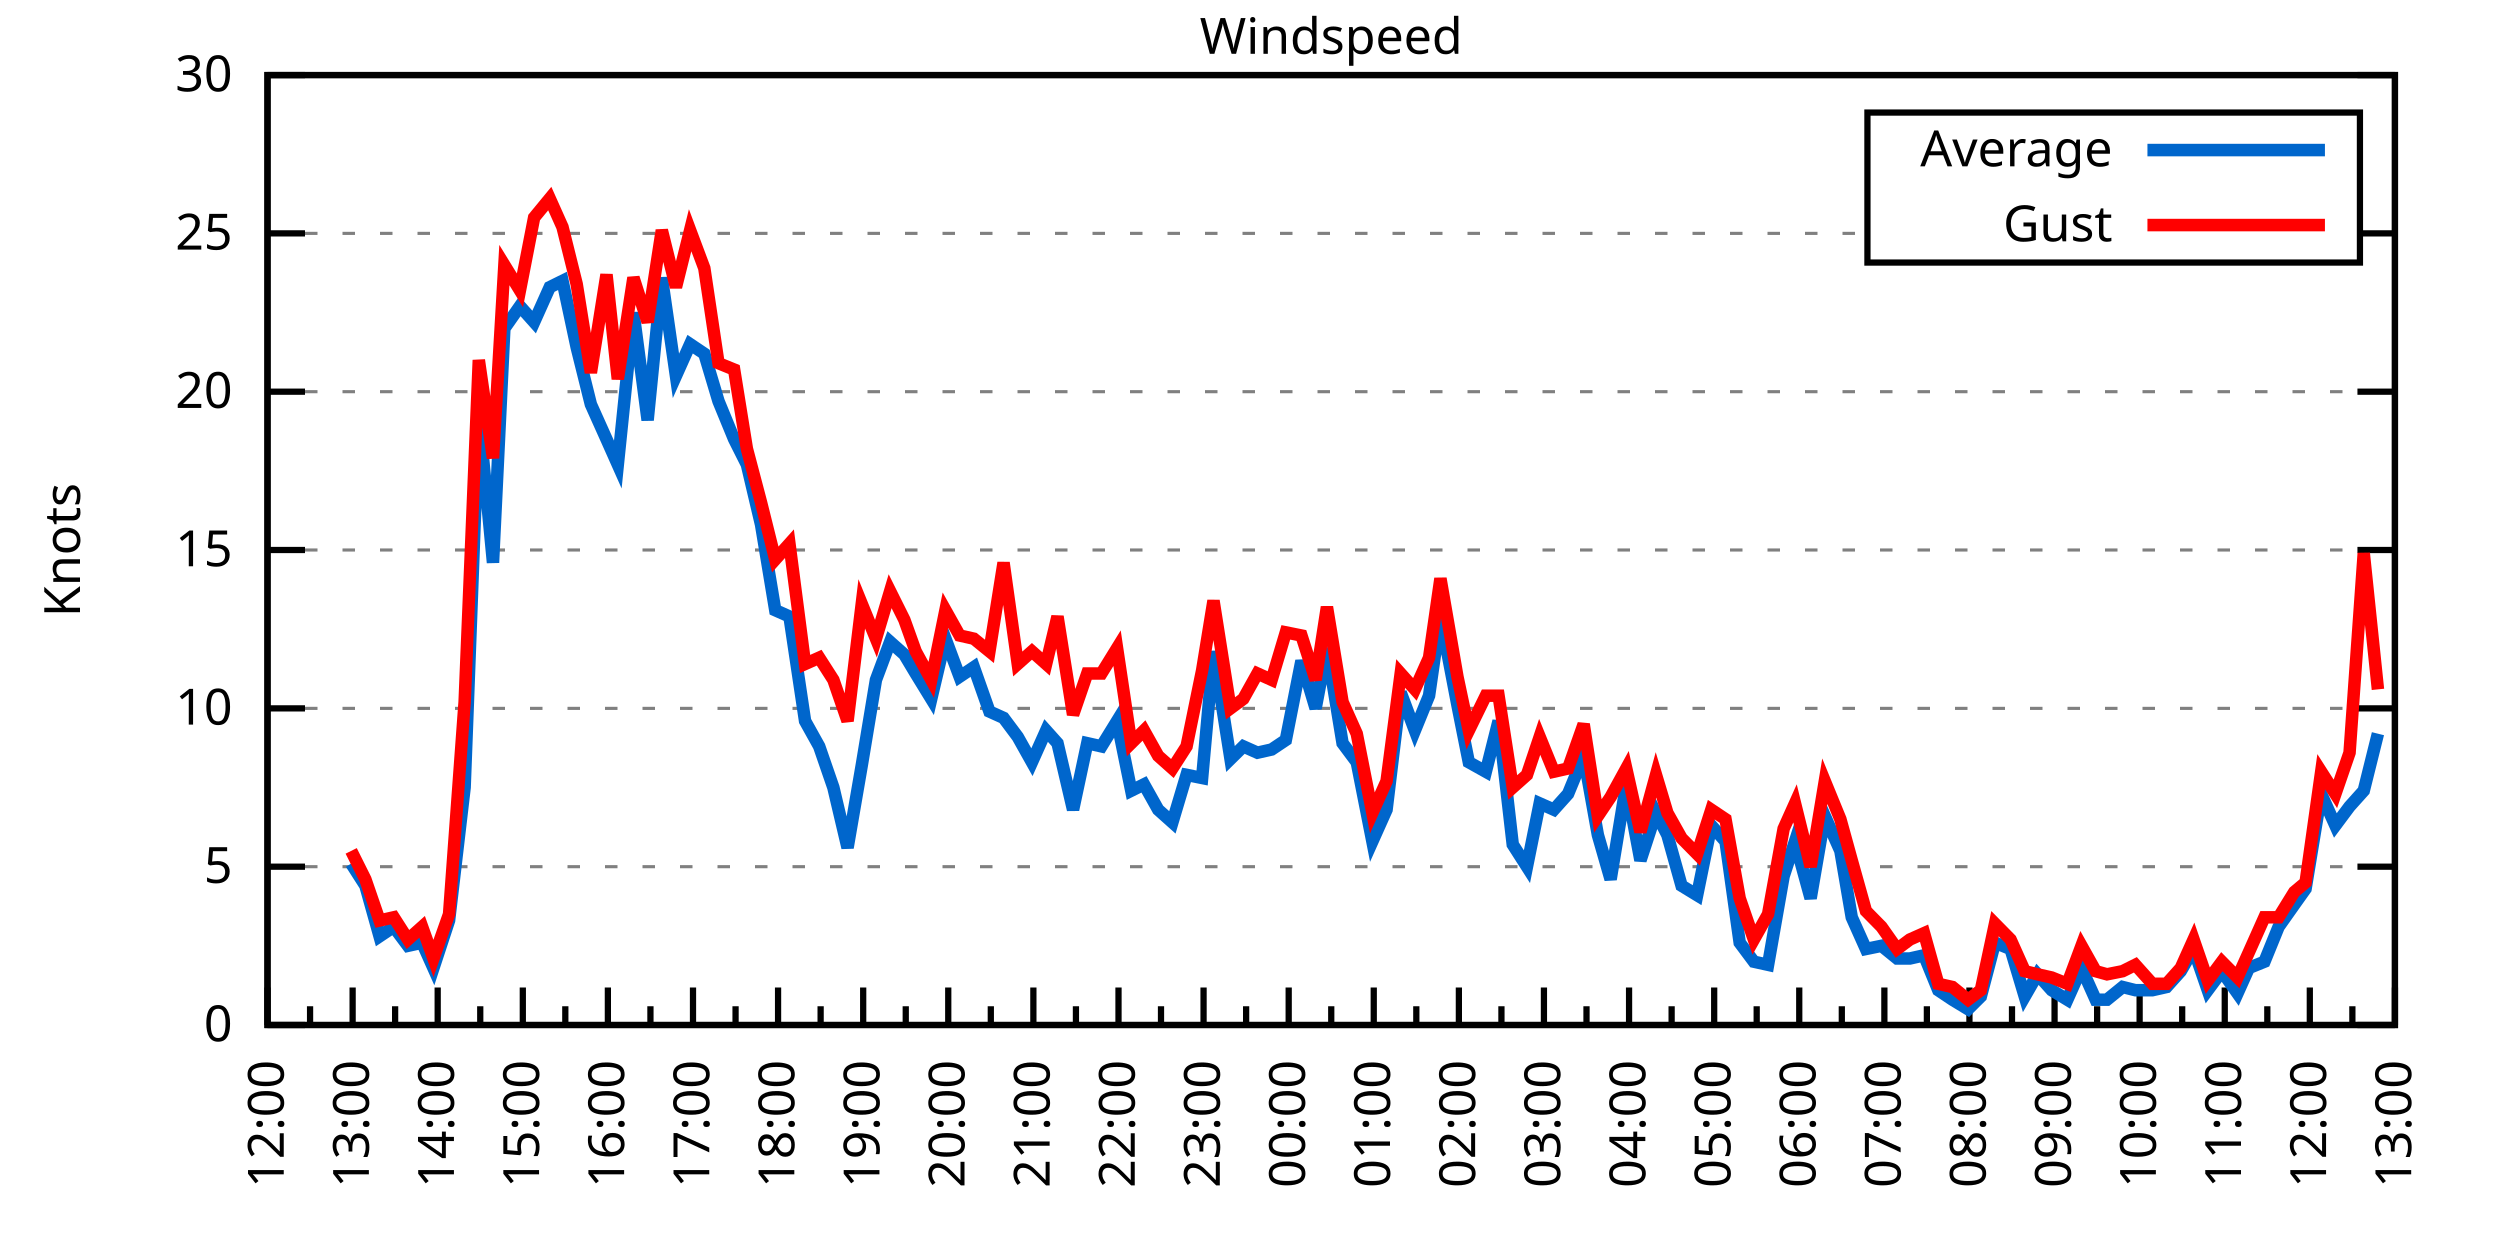
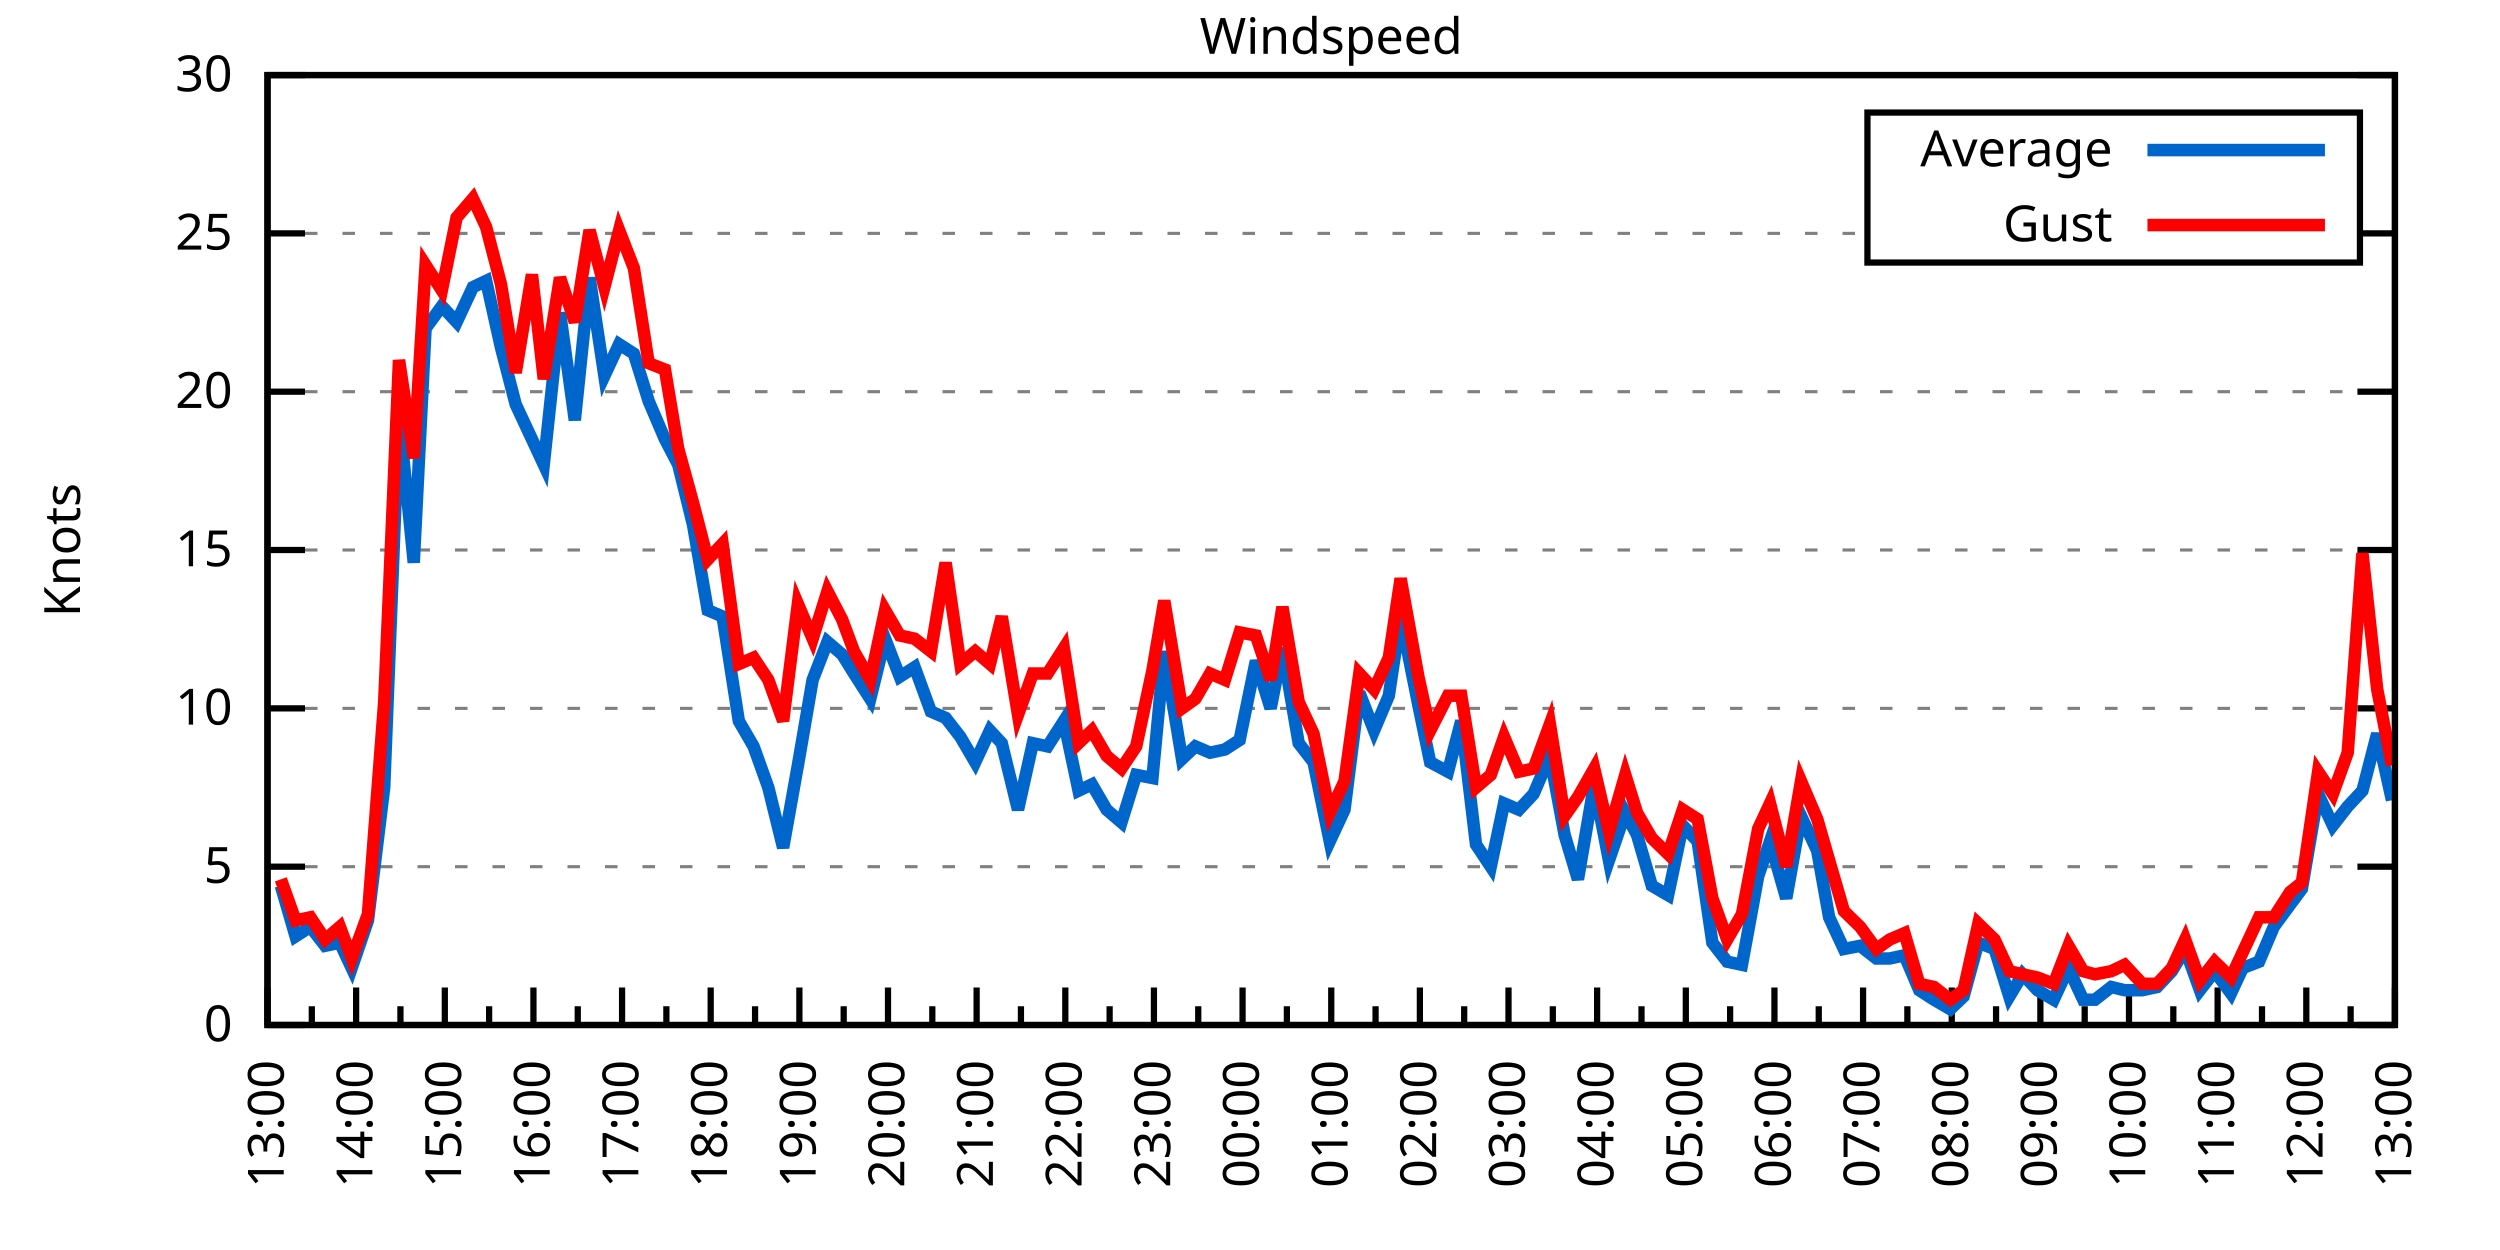
<svg xmlns="http://www.w3.org/2000/svg" xmlns:xlink="http://www.w3.org/1999/xlink" width="400" height="200" viewBox="0 0 400 200">
  <g id="gnuplot_canvas">
    <rect x="0" y="0" width="400" height="200" fill="none" />
    <defs>
      <circle id="gpDot" r="0.5" stroke-width="0.5" stroke="currentColor" />
      <path id="gpPt0" stroke-width="0.333" stroke="currentColor" d="M-1,0 h2 M0,-1 v2" />
      <path id="gpPt1" stroke-width="0.333" stroke="currentColor" d="M-1,-1 L1,1 M1,-1 L-1,1" />
      <path id="gpPt2" stroke-width="0.333" stroke="currentColor" d="M-1,0 L1,0 M0,-1 L0,1 M-1,-1 L1,1 M-1,1 L1,-1" />
      <rect id="gpPt3" stroke-width="0.333" stroke="currentColor" x="-1" y="-1" width="2" height="2" />
      <rect id="gpPt4" stroke-width="0.333" stroke="currentColor" fill="currentColor" x="-1" y="-1" width="2" height="2" />
      <circle id="gpPt5" stroke-width="0.333" stroke="currentColor" cx="0" cy="0" r="1" />
      <use xlink:href="#gpPt5" id="gpPt6" fill="currentColor" stroke="none" />
      <path id="gpPt7" stroke-width="0.333" stroke="currentColor" d="M0,-1.33 L-1.33,0.67 L1.33,0.67 z" />
      <use xlink:href="#gpPt7" id="gpPt8" fill="currentColor" stroke="none" />
      <use xlink:href="#gpPt7" id="gpPt9" stroke="currentColor" transform="rotate(180)" />
      <use xlink:href="#gpPt9" id="gpPt10" fill="currentColor" stroke="none" />
      <use xlink:href="#gpPt3" id="gpPt11" stroke="currentColor" transform="rotate(45)" />
      <use xlink:href="#gpPt11" id="gpPt12" fill="currentColor" stroke="none" />
      <path id="gpPt13" stroke-width="0.333" stroke="currentColor" d="M0,1.330 L1.265,0.411 L0.782,-1.067 L-0.782,-1.076 L-1.265,0.411 z" />
      <use xlink:href="#gpPt13" id="gpPt14" fill="currentColor" stroke="none" />
      <filter id="textbox" filterUnits="objectBoundingBox" x="0" y="0" height="1" width="1">
        <feFlood flood-color="white" flood-opacity="1" result="bgnd" />
        <feComposite in="SourceGraphic" in2="bgnd" operator="atop" />
      </filter>
      <filter id="greybox" filterUnits="objectBoundingBox" x="0" y="0" height="1" width="1">
        <feFlood flood-color="lightgrey" flood-opacity="1" result="grey" />
        <feComposite in="SourceGraphic" in2="grey" operator="atop" />
      </filter>
    </defs>
    <g fill="none" color="white" stroke="currentColor" stroke-width="1.00" stroke-linecap="butt" stroke-linejoin="miter">
</g>
    <g fill="none" color="black" stroke="currentColor" stroke-width="1.00" stroke-linecap="butt" stroke-linejoin="miter">
      <g stroke="none" shape-rendering="crispEdges">
        <polygon fill="rgb(255, 255, 255)" points="42.80,164.00 383.18,164.00 383.18,12.02 42.80,12.02 " />
      </g>
    </g>
    <g fill="none" color="black" stroke="currentColor" stroke-width="1.00" stroke-linecap="butt" stroke-linejoin="miter">
</g>
    <g fill="none" color="black" stroke="black" stroke-width="0.50" stroke-linecap="butt" stroke-linejoin="miter">
</g>
    <g fill="none" color="gray" stroke="currentColor" stroke-width="0.50" stroke-linecap="butt" stroke-linejoin="miter">
      <path stroke="gray" stroke-dasharray="2,4" class="gridline" d="M42.80,164.00 L383.19,164.00  " />
    </g>
    <g fill="none" color="gray" stroke="gray" stroke-width="1.00" stroke-linecap="butt" stroke-linejoin="miter">
</g>
    <g fill="none" color="black" stroke="currentColor" stroke-width="1.00" stroke-linecap="butt" stroke-linejoin="miter">
      <path stroke="black" d="M42.80,164.00 L48.80,164.00 M383.19,164.00 L377.19,164.00  " />
      <g transform="translate(37.20,166.60)" stroke="none" fill="black" font-family="Sans" font-size="8.00" text-anchor="end">
        <text>
          <tspan font-family="Sans"> 0</tspan>
        </text>
      </g>
    </g>
    <g fill="none" color="black" stroke="currentColor" stroke-width="1.00" stroke-linecap="butt" stroke-linejoin="miter">
</g>
    <g fill="none" color="black" stroke="black" stroke-width="0.50" stroke-linecap="butt" stroke-linejoin="miter">
</g>
    <g fill="none" color="gray" stroke="currentColor" stroke-width="0.50" stroke-linecap="butt" stroke-linejoin="miter">
      <path stroke="gray" stroke-dasharray="2,4" class="gridline" d="M42.80,138.67 L383.19,138.67  " />
    </g>
    <g fill="none" color="gray" stroke="gray" stroke-width="1.00" stroke-linecap="butt" stroke-linejoin="miter">
</g>
    <g fill="none" color="black" stroke="currentColor" stroke-width="1.00" stroke-linecap="butt" stroke-linejoin="miter">
      <path stroke="black" d="M42.80,138.67 L48.80,138.67 M383.19,138.67 L377.19,138.67  " />
      <g transform="translate(37.20,141.27)" stroke="none" fill="black" font-family="Sans" font-size="8.00" text-anchor="end">
        <text>
          <tspan font-family="Sans"> 5</tspan>
        </text>
      </g>
    </g>
    <g fill="none" color="black" stroke="currentColor" stroke-width="1.00" stroke-linecap="butt" stroke-linejoin="miter">
</g>
    <g fill="none" color="black" stroke="black" stroke-width="0.50" stroke-linecap="butt" stroke-linejoin="miter">
</g>
    <g fill="none" color="gray" stroke="currentColor" stroke-width="0.50" stroke-linecap="butt" stroke-linejoin="miter">
      <path stroke="gray" stroke-dasharray="2,4" class="gridline" d="M42.80,113.34 L383.19,113.34  " />
    </g>
    <g fill="none" color="gray" stroke="gray" stroke-width="1.00" stroke-linecap="butt" stroke-linejoin="miter">
</g>
    <g fill="none" color="black" stroke="currentColor" stroke-width="1.00" stroke-linecap="butt" stroke-linejoin="miter">
      <path stroke="black" d="M42.80,113.34 L48.80,113.34 M383.19,113.34 L377.19,113.34  " />
      <g transform="translate(37.20,115.94)" stroke="none" fill="black" font-family="Sans" font-size="8.00" text-anchor="end">
        <text>
          <tspan font-family="Sans"> 10</tspan>
        </text>
      </g>
    </g>
    <g fill="none" color="black" stroke="currentColor" stroke-width="1.00" stroke-linecap="butt" stroke-linejoin="miter">
</g>
    <g fill="none" color="black" stroke="black" stroke-width="0.50" stroke-linecap="butt" stroke-linejoin="miter">
</g>
    <g fill="none" color="gray" stroke="currentColor" stroke-width="0.50" stroke-linecap="butt" stroke-linejoin="miter">
      <path stroke="gray" stroke-dasharray="2,4" class="gridline" d="M42.80,88.00 L383.19,88.00  " />
    </g>
    <g fill="none" color="gray" stroke="gray" stroke-width="1.00" stroke-linecap="butt" stroke-linejoin="miter">
</g>
    <g fill="none" color="black" stroke="currentColor" stroke-width="1.00" stroke-linecap="butt" stroke-linejoin="miter">
      <path stroke="black" d="M42.80,88.00 L48.80,88.00 M383.19,88.00 L377.19,88.00  " />
      <g transform="translate(37.20,90.60)" stroke="none" fill="black" font-family="Sans" font-size="8.00" text-anchor="end">
        <text>
          <tspan font-family="Sans"> 15</tspan>
        </text>
      </g>
    </g>
    <g fill="none" color="black" stroke="currentColor" stroke-width="1.00" stroke-linecap="butt" stroke-linejoin="miter">
</g>
    <g fill="none" color="black" stroke="black" stroke-width="0.50" stroke-linecap="butt" stroke-linejoin="miter">
</g>
    <g fill="none" color="gray" stroke="currentColor" stroke-width="0.50" stroke-linecap="butt" stroke-linejoin="miter">
      <path stroke="gray" stroke-dasharray="2,4" class="gridline" d="M42.80,62.67 L383.19,62.67  " />
    </g>
    <g fill="none" color="gray" stroke="gray" stroke-width="1.00" stroke-linecap="butt" stroke-linejoin="miter">
</g>
    <g fill="none" color="black" stroke="currentColor" stroke-width="1.00" stroke-linecap="butt" stroke-linejoin="miter">
      <path stroke="black" d="M42.80,62.67 L48.80,62.67 M383.19,62.67 L377.19,62.67  " />
      <g transform="translate(37.20,65.27)" stroke="none" fill="black" font-family="Sans" font-size="8.00" text-anchor="end">
        <text>
          <tspan font-family="Sans"> 20</tspan>
        </text>
      </g>
    </g>
    <g fill="none" color="black" stroke="currentColor" stroke-width="1.00" stroke-linecap="butt" stroke-linejoin="miter">
</g>
    <g fill="none" color="black" stroke="black" stroke-width="0.50" stroke-linecap="butt" stroke-linejoin="miter">
</g>
    <g fill="none" color="gray" stroke="currentColor" stroke-width="0.50" stroke-linecap="butt" stroke-linejoin="miter">
      <path stroke="gray" stroke-dasharray="2,4" class="gridline" d="M42.80,37.34 L298.79,37.34 M377.59,37.34 L383.19,37.34  " />
    </g>
    <g fill="none" color="gray" stroke="gray" stroke-width="1.00" stroke-linecap="butt" stroke-linejoin="miter">
</g>
    <g fill="none" color="black" stroke="currentColor" stroke-width="1.00" stroke-linecap="butt" stroke-linejoin="miter">
      <path stroke="black" d="M42.80,37.34 L48.80,37.34 M383.19,37.34 L377.19,37.34  " />
      <g transform="translate(37.20,39.94)" stroke="none" fill="black" font-family="Sans" font-size="8.00" text-anchor="end">
        <text>
          <tspan font-family="Sans"> 25</tspan>
        </text>
      </g>
    </g>
    <g fill="none" color="black" stroke="currentColor" stroke-width="1.00" stroke-linecap="butt" stroke-linejoin="miter">
</g>
    <g fill="none" color="black" stroke="black" stroke-width="0.50" stroke-linecap="butt" stroke-linejoin="miter">
</g>
    <g fill="none" color="gray" stroke="currentColor" stroke-width="0.50" stroke-linecap="butt" stroke-linejoin="miter">
      <path stroke="gray" stroke-dasharray="2,4" class="gridline" d="M42.80,12.01 L383.19,12.01  " />
    </g>
    <g fill="none" color="gray" stroke="gray" stroke-width="1.00" stroke-linecap="butt" stroke-linejoin="miter">
</g>
    <g fill="none" color="black" stroke="currentColor" stroke-width="1.00" stroke-linecap="butt" stroke-linejoin="miter">
      <path stroke="black" d="M42.80,12.01 L48.80,12.01 M383.19,12.01 L377.19,12.01  " />
      <g transform="translate(37.20,14.61)" stroke="none" fill="black" font-family="Sans" font-size="8.00" text-anchor="end">
        <text>
          <tspan font-family="Sans"> 30</tspan>
        </text>
      </g>
    </g>
    <g fill="none" color="black" stroke="currentColor" stroke-width="1.00" stroke-linecap="butt" stroke-linejoin="miter">
      <path stroke="black" d="M42.80,164.00 L42.80,158.00  " />
      <g transform="translate(45.40,169.60) rotate(270)" stroke="none" fill="black" font-family="Sans" font-size="8.00" text-anchor="end">
        <text>
+           <tspan font-family="Sans">13:00</tspan>
+         </text>
+       </g>
+     </g>
+     <g fill="none" color="black" stroke="currentColor" stroke-width="1.00" stroke-linecap="butt" stroke-linejoin="miter">
+       <path stroke="black" d="M49.89,164.00 L49.89,161.00 M56.98,164.00 L56.98,158.00  " />
+       <g transform="translate(59.58,169.60) rotate(270)" stroke="none" fill="black" font-family="Sans" font-size="8.00" text-anchor="end">
+         <text>
+           <tspan font-family="Sans">14:00</tspan>
+         </text>
+       </g>
+     </g>
+     <g fill="none" color="black" stroke="currentColor" stroke-width="1.00" stroke-linecap="butt" stroke-linejoin="miter">
+       <path stroke="black" d="M64.07,164.00 L64.07,161.00 M71.17,164.00 L71.17,158.00  " />
+       <g transform="translate(73.77,169.60) rotate(270)" stroke="none" fill="black" font-family="Sans" font-size="8.00" text-anchor="end">
+         <text>
+           <tspan font-family="Sans">15:00</tspan>
+         </text>
+       </g>
+     </g>
+     <g fill="none" color="black" stroke="currentColor" stroke-width="1.00" stroke-linecap="butt" stroke-linejoin="miter">
+       <path stroke="black" d="M78.26,164.00 L78.26,161.00 M85.35,164.00 L85.35,158.00  " />
+       <g transform="translate(87.95,169.60) rotate(270)" stroke="none" fill="black" font-family="Sans" font-size="8.00" text-anchor="end">
+         <text>
+           <tspan font-family="Sans">16:00</tspan>
+         </text>
+       </g>
+     </g>
+     <g fill="none" color="black" stroke="currentColor" stroke-width="1.00" stroke-linecap="butt" stroke-linejoin="miter">
+       <path stroke="black" d="M92.44,164.00 L92.44,161.00 M99.53,164.00 L99.53,158.00  " />
+       <g transform="translate(102.13,169.60) rotate(270)" stroke="none" fill="black" font-family="Sans" font-size="8.00" text-anchor="end">
+         <text>
+           <tspan font-family="Sans">17:00</tspan>
+         </text>
+       </g>
+     </g>
+     <g fill="none" color="black" stroke="currentColor" stroke-width="1.00" stroke-linecap="butt" stroke-linejoin="miter">
+       <path stroke="black" d="M106.62,164.00 L106.62,161.00 M113.71,164.00 L113.71,158.00  " />
+       <g transform="translate(116.31,169.60) rotate(270)" stroke="none" fill="black" font-family="Sans" font-size="8.00" text-anchor="end">
+         <text>
+           <tspan font-family="Sans">18:00</tspan>
+         </text>
+       </g>
+     </g>
+     <g fill="none" color="black" stroke="currentColor" stroke-width="1.00" stroke-linecap="butt" stroke-linejoin="miter">
+       <path stroke="black" d="M120.81,164.00 L120.81,161.00 M127.90,164.00 L127.90,158.00  " />
+       <g transform="translate(130.50,169.60) rotate(270)" stroke="none" fill="black" font-family="Sans" font-size="8.00" text-anchor="end">
+         <text>
+           <tspan font-family="Sans">19:00</tspan>
+         </text>
+       </g>
+     </g>
+     <g fill="none" color="black" stroke="currentColor" stroke-width="1.00" stroke-linecap="butt" stroke-linejoin="miter">
+       <path stroke="black" d="M134.99,164.00 L134.99,161.00 M142.08,164.00 L142.08,158.00  " />
+       <g transform="translate(144.68,169.60) rotate(270)" stroke="none" fill="black" font-family="Sans" font-size="8.00" text-anchor="end">
+         <text>
+           <tspan font-family="Sans">20:00</tspan>
+         </text>
+       </g>
+     </g>
+     <g fill="none" color="black" stroke="currentColor" stroke-width="1.00" stroke-linecap="butt" stroke-linejoin="miter">
+       <path stroke="black" d="M149.17,164.00 L149.17,161.00 M156.26,164.00 L156.26,158.00  " />
+       <g transform="translate(158.86,169.60) rotate(270)" stroke="none" fill="black" font-family="Sans" font-size="8.00" text-anchor="end">
+         <text>
+           <tspan font-family="Sans">21:00</tspan>
+         </text>
+       </g>
+     </g>
+     <g fill="none" color="black" stroke="currentColor" stroke-width="1.00" stroke-linecap="butt" stroke-linejoin="miter">
+       <path stroke="black" d="M163.35,164.00 L163.35,161.00 M170.45,164.00 L170.45,158.00  " />
+       <g transform="translate(173.05,169.60) rotate(270)" stroke="none" fill="black" font-family="Sans" font-size="8.00" text-anchor="end">
+         <text>
+           <tspan font-family="Sans">22:00</tspan>
+         </text>
+       </g>
+     </g>
+     <g fill="none" color="black" stroke="currentColor" stroke-width="1.00" stroke-linecap="butt" stroke-linejoin="miter">
+       <path stroke="black" d="M177.54,164.00 L177.54,161.00 M184.63,164.00 L184.63,158.00  " />
+       <g transform="translate(187.23,169.60) rotate(270)" stroke="none" fill="black" font-family="Sans" font-size="8.00" text-anchor="end">
+         <text>
+           <tspan font-family="Sans">23:00</tspan>
+         </text>
+       </g>
+     </g>
+     <g fill="none" color="black" stroke="currentColor" stroke-width="1.00" stroke-linecap="butt" stroke-linejoin="miter">
+       <path stroke="black" d="M191.72,164.00 L191.72,161.00 M198.81,164.00 L198.81,158.00  " />
+       <g transform="translate(201.41,169.60) rotate(270)" stroke="none" fill="black" font-family="Sans" font-size="8.00" text-anchor="end">
+         <text>
+           <tspan font-family="Sans">00:00</tspan>
+         </text>
+       </g>
+     </g>
+     <g fill="none" color="black" stroke="currentColor" stroke-width="1.00" stroke-linecap="butt" stroke-linejoin="miter">
+       <path stroke="black" d="M205.90,164.00 L205.90,161.00 M213.00,164.00 L213.00,158.00  " />
+       <g transform="translate(215.60,169.60) rotate(270)" stroke="none" fill="black" font-family="Sans" font-size="8.00" text-anchor="end">
+         <text>
+           <tspan font-family="Sans">01:00</tspan>
+         </text>
+       </g>
+     </g>
+     <g fill="none" color="black" stroke="currentColor" stroke-width="1.00" stroke-linecap="butt" stroke-linejoin="miter">
+       <path stroke="black" d="M220.09,164.00 L220.09,161.00 M227.18,164.00 L227.18,158.00  " />
+       <g transform="translate(229.78,169.60) rotate(270)" stroke="none" fill="black" font-family="Sans" font-size="8.00" text-anchor="end">
+         <text>
+           <tspan font-family="Sans">02:00</tspan>
+         </text>
+       </g>
+     </g>
+     <g fill="none" color="black" stroke="currentColor" stroke-width="1.00" stroke-linecap="butt" stroke-linejoin="miter">
+       <path stroke="black" d="M234.27,164.00 L234.27,161.00 M241.36,164.00 L241.36,158.00  " />
+       <g transform="translate(243.96,169.60) rotate(270)" stroke="none" fill="black" font-family="Sans" font-size="8.00" text-anchor="end">
+         <text>
+           <tspan font-family="Sans">03:00</tspan>
+         </text>
+       </g>
+     </g>
+     <g fill="none" color="black" stroke="currentColor" stroke-width="1.00" stroke-linecap="butt" stroke-linejoin="miter">
+       <path stroke="black" d="M248.45,164.00 L248.45,161.00 M255.54,164.00 L255.54,158.00  " />
+       <g transform="translate(258.14,169.60) rotate(270)" stroke="none" fill="black" font-family="Sans" font-size="8.00" text-anchor="end">
+         <text>
+           <tspan font-family="Sans">04:00</tspan>
+         </text>
+       </g>
+     </g>
+     <g fill="none" color="black" stroke="currentColor" stroke-width="1.00" stroke-linecap="butt" stroke-linejoin="miter">
+       <path stroke="black" d="M262.64,164.00 L262.64,161.00 M269.73,164.00 L269.73,158.00  " />
+       <g transform="translate(272.33,169.60) rotate(270)" stroke="none" fill="black" font-family="Sans" font-size="8.00" text-anchor="end">
+         <text>
+           <tspan font-family="Sans">05:00</tspan>
+         </text>
+       </g>
+     </g>
+     <g fill="none" color="black" stroke="currentColor" stroke-width="1.00" stroke-linecap="butt" stroke-linejoin="miter">
+       <path stroke="black" d="M276.82,164.00 L276.82,161.00 M283.91,164.00 L283.91,158.00  " />
+       <g transform="translate(286.51,169.60) rotate(270)" stroke="none" fill="black" font-family="Sans" font-size="8.00" text-anchor="end">
+         <text>
+           <tspan font-family="Sans">06:00</tspan>
+         </text>
+       </g>
+     </g>
+     <g fill="none" color="black" stroke="currentColor" stroke-width="1.00" stroke-linecap="butt" stroke-linejoin="miter">
+       <path stroke="black" d="M291.00,164.00 L291.00,161.00 M298.09,164.00 L298.09,158.00  " />
+       <g transform="translate(300.69,169.60) rotate(270)" stroke="none" fill="black" font-family="Sans" font-size="8.00" text-anchor="end">
+         <text>
+           <tspan font-family="Sans">07:00</tspan>
+         </text>
+       </g>
+     </g>
+     <g fill="none" color="black" stroke="currentColor" stroke-width="1.00" stroke-linecap="butt" stroke-linejoin="miter">
+       <path stroke="black" d="M305.18,164.00 L305.18,161.00 M312.28,164.00 L312.28,158.00  " />
+       <g transform="translate(314.88,169.60) rotate(270)" stroke="none" fill="black" font-family="Sans" font-size="8.00" text-anchor="end">
+         <text>
+           <tspan font-family="Sans">08:00</tspan>
+         </text>
+       </g>
+     </g>
+     <g fill="none" color="black" stroke="currentColor" stroke-width="1.00" stroke-linecap="butt" stroke-linejoin="miter">
+       <path stroke="black" d="M319.37,164.00 L319.37,161.00 M326.46,164.00 L326.46,158.00  " />
+       <g transform="translate(329.06,169.60) rotate(270)" stroke="none" fill="black" font-family="Sans" font-size="8.00" text-anchor="end">
+         <text>
+           <tspan font-family="Sans">09:00</tspan>
+         </text>
+       </g>
+     </g>
+     <g fill="none" color="black" stroke="currentColor" stroke-width="1.00" stroke-linecap="butt" stroke-linejoin="miter">
+       <path stroke="black" d="M333.55,164.00 L333.55,161.00 M340.64,164.00 L340.64,158.00  " />
+       <g transform="translate(343.24,169.60) rotate(270)" stroke="none" fill="black" font-family="Sans" font-size="8.00" text-anchor="end">
+         <text>
+           <tspan font-family="Sans">10:00</tspan>
+         </text>
+       </g>
+     </g>
+     <g fill="none" color="black" stroke="currentColor" stroke-width="1.00" stroke-linecap="butt" stroke-linejoin="miter">
+       <path stroke="black" d="M347.73,164.00 L347.73,161.00 M354.82,164.00 L354.82,158.00  " />
+       <g transform="translate(357.42,169.60) rotate(270)" stroke="none" fill="black" font-family="Sans" font-size="8.00" text-anchor="end">
+         <text>
+           <tspan font-family="Sans">11:00</tspan>
+         </text>
+       </g>
+     </g>
+     <g fill="none" color="black" stroke="currentColor" stroke-width="1.00" stroke-linecap="butt" stroke-linejoin="miter">
+       <path stroke="black" d="M361.92,164.00 L361.92,161.00 M369.01,164.00 L369.01,158.00  " />
+       <g transform="translate(371.61,169.60) rotate(270)" stroke="none" fill="black" font-family="Sans" font-size="8.00" text-anchor="end">
+         <text>
          <tspan font-family="Sans">12:00</tspan>
        </text>
      </g>
    </g>
    <g fill="none" color="black" stroke="currentColor" stroke-width="1.00" stroke-linecap="butt" stroke-linejoin="miter">
-       <path stroke="black" d="M49.61,164.00 L49.61,161.00 M56.42,164.00 L56.42,158.00  " />
-       <g transform="translate(59.02,169.60) rotate(270)" stroke="none" fill="black" font-family="Sans" font-size="8.00" text-anchor="end">
-         <text>
-           <tspan font-family="Sans">13:00</tspan>
-         </text>
-       </g>
-     </g>
-     <g fill="none" color="black" stroke="currentColor" stroke-width="1.00" stroke-linecap="butt" stroke-linejoin="miter">
-       <path stroke="black" d="M63.22,164.00 L63.22,161.00 M70.03,164.00 L70.03,158.00  " />
-       <g transform="translate(72.63,169.60) rotate(270)" stroke="none" fill="black" font-family="Sans" font-size="8.00" text-anchor="end">
-         <text>
-           <tspan font-family="Sans">14:00</tspan>
-         </text>
-       </g>
-     </g>
-     <g fill="none" color="black" stroke="currentColor" stroke-width="1.00" stroke-linecap="butt" stroke-linejoin="miter">
-       <path stroke="black" d="M76.84,164.00 L76.84,161.00 M83.65,164.00 L83.65,158.00  " />
-       <g transform="translate(86.25,169.60) rotate(270)" stroke="none" fill="black" font-family="Sans" font-size="8.00" text-anchor="end">
-         <text>
-           <tspan font-family="Sans">15:00</tspan>
-         </text>
-       </g>
-     </g>
-     <g fill="none" color="black" stroke="currentColor" stroke-width="1.00" stroke-linecap="butt" stroke-linejoin="miter">
-       <path stroke="black" d="M90.45,164.00 L90.45,161.00 M97.26,164.00 L97.26,158.00  " />
-       <g transform="translate(99.86,169.60) rotate(270)" stroke="none" fill="black" font-family="Sans" font-size="8.00" text-anchor="end">
-         <text>
-           <tspan font-family="Sans">16:00</tspan>
-         </text>
-       </g>
-     </g>
-     <g fill="none" color="black" stroke="currentColor" stroke-width="1.00" stroke-linecap="butt" stroke-linejoin="miter">
-       <path stroke="black" d="M104.07,164.00 L104.07,161.00 M110.88,164.00 L110.88,158.00  " />
-       <g transform="translate(113.48,169.60) rotate(270)" stroke="none" fill="black" font-family="Sans" font-size="8.00" text-anchor="end">
-         <text>
-           <tspan font-family="Sans">17:00</tspan>
-         </text>
-       </g>
-     </g>
-     <g fill="none" color="black" stroke="currentColor" stroke-width="1.00" stroke-linecap="butt" stroke-linejoin="miter">
-       <path stroke="black" d="M117.69,164.00 L117.69,161.00 M124.49,164.00 L124.49,158.00  " />
-       <g transform="translate(127.09,169.60) rotate(270)" stroke="none" fill="black" font-family="Sans" font-size="8.00" text-anchor="end">
-         <text>
-           <tspan font-family="Sans">18:00</tspan>
-         </text>
-       </g>
-     </g>
-     <g fill="none" color="black" stroke="currentColor" stroke-width="1.00" stroke-linecap="butt" stroke-linejoin="miter">
-       <path stroke="black" d="M131.30,164.00 L131.30,161.00 M138.11,164.00 L138.11,158.00  " />
-       <g transform="translate(140.71,169.60) rotate(270)" stroke="none" fill="black" font-family="Sans" font-size="8.00" text-anchor="end">
-         <text>
-           <tspan font-family="Sans">19:00</tspan>
-         </text>
-       </g>
-     </g>
-     <g fill="none" color="black" stroke="currentColor" stroke-width="1.00" stroke-linecap="butt" stroke-linejoin="miter">
-       <path stroke="black" d="M144.92,164.00 L144.92,161.00 M151.72,164.00 L151.72,158.00  " />
-       <g transform="translate(154.32,169.60) rotate(270)" stroke="none" fill="black" font-family="Sans" font-size="8.00" text-anchor="end">
-         <text>
-           <tspan font-family="Sans">20:00</tspan>
-         </text>
-       </g>
-     </g>
-     <g fill="none" color="black" stroke="currentColor" stroke-width="1.00" stroke-linecap="butt" stroke-linejoin="miter">
-       <path stroke="black" d="M158.53,164.00 L158.53,161.00 M165.34,164.00 L165.34,158.00  " />
-       <g transform="translate(167.94,169.60) rotate(270)" stroke="none" fill="black" font-family="Sans" font-size="8.00" text-anchor="end">
-         <text>
-           <tspan font-family="Sans">21:00</tspan>
-         </text>
-       </g>
-     </g>
-     <g fill="none" color="black" stroke="currentColor" stroke-width="1.00" stroke-linecap="butt" stroke-linejoin="miter">
-       <path stroke="black" d="M172.15,164.00 L172.15,161.00 M178.96,164.00 L178.96,158.00  " />
-       <g transform="translate(181.56,169.60) rotate(270)" stroke="none" fill="black" font-family="Sans" font-size="8.00" text-anchor="end">
-         <text>
-           <tspan font-family="Sans">22:00</tspan>
-         </text>
-       </g>
-     </g>
-     <g fill="none" color="black" stroke="currentColor" stroke-width="1.00" stroke-linecap="butt" stroke-linejoin="miter">
-       <path stroke="black" d="M185.76,164.00 L185.76,161.00 M192.57,164.00 L192.57,158.00  " />
-       <g transform="translate(195.17,169.60) rotate(270)" stroke="none" fill="black" font-family="Sans" font-size="8.00" text-anchor="end">
-         <text>
-           <tspan font-family="Sans">23:00</tspan>
-         </text>
-       </g>
-     </g>
-     <g fill="none" color="black" stroke="currentColor" stroke-width="1.00" stroke-linecap="butt" stroke-linejoin="miter">
-       <path stroke="black" d="M199.38,164.00 L199.38,161.00 M206.19,164.00 L206.19,158.00  " />
-       <g transform="translate(208.79,169.60) rotate(270)" stroke="none" fill="black" font-family="Sans" font-size="8.00" text-anchor="end">
-         <text>
-           <tspan font-family="Sans">00:00</tspan>
-         </text>
-       </g>
-     </g>
-     <g fill="none" color="black" stroke="currentColor" stroke-width="1.00" stroke-linecap="butt" stroke-linejoin="miter">
-       <path stroke="black" d="M213.00,164.00 L213.00,161.00 M219.80,164.00 L219.80,158.00  " />
-       <g transform="translate(222.40,169.60) rotate(270)" stroke="none" fill="black" font-family="Sans" font-size="8.00" text-anchor="end">
-         <text>
-           <tspan font-family="Sans">01:00</tspan>
-         </text>
-       </g>
-     </g>
-     <g fill="none" color="black" stroke="currentColor" stroke-width="1.00" stroke-linecap="butt" stroke-linejoin="miter">
-       <path stroke="black" d="M226.61,164.00 L226.61,161.00 M233.42,164.00 L233.42,158.00  " />
-       <g transform="translate(236.02,169.60) rotate(270)" stroke="none" fill="black" font-family="Sans" font-size="8.00" text-anchor="end">
-         <text>
-           <tspan font-family="Sans">02:00</tspan>
-         </text>
-       </g>
-     </g>
-     <g fill="none" color="black" stroke="currentColor" stroke-width="1.00" stroke-linecap="butt" stroke-linejoin="miter">
-       <path stroke="black" d="M240.23,164.00 L240.23,161.00 M247.03,164.00 L247.03,158.00  " />
-       <g transform="translate(249.63,169.60) rotate(270)" stroke="none" fill="black" font-family="Sans" font-size="8.00" text-anchor="end">
-         <text>
-           <tspan font-family="Sans">03:00</tspan>
-         </text>
-       </g>
-     </g>
-     <g fill="none" color="black" stroke="currentColor" stroke-width="1.00" stroke-linecap="butt" stroke-linejoin="miter">
-       <path stroke="black" d="M253.84,164.00 L253.84,161.00 M260.65,164.00 L260.65,158.00  " />
-       <g transform="translate(263.25,169.60) rotate(270)" stroke="none" fill="black" font-family="Sans" font-size="8.00" text-anchor="end">
-         <text>
-           <tspan font-family="Sans">04:00</tspan>
-         </text>
-       </g>
-     </g>
-     <g fill="none" color="black" stroke="currentColor" stroke-width="1.00" stroke-linecap="butt" stroke-linejoin="miter">
-       <path stroke="black" d="M267.46,164.00 L267.46,161.00 M274.27,164.00 L274.27,158.00  " />
-       <g transform="translate(276.87,169.60) rotate(270)" stroke="none" fill="black" font-family="Sans" font-size="8.00" text-anchor="end">
-         <text>
-           <tspan font-family="Sans">05:00</tspan>
-         </text>
-       </g>
-     </g>
-     <g fill="none" color="black" stroke="currentColor" stroke-width="1.00" stroke-linecap="butt" stroke-linejoin="miter">
-       <path stroke="black" d="M281.07,164.00 L281.07,161.00 M287.88,164.00 L287.88,158.00  " />
-       <g transform="translate(290.48,169.60) rotate(270)" stroke="none" fill="black" font-family="Sans" font-size="8.00" text-anchor="end">
-         <text>
-           <tspan font-family="Sans">06:00</tspan>
-         </text>
-       </g>
-     </g>
-     <g fill="none" color="black" stroke="currentColor" stroke-width="1.00" stroke-linecap="butt" stroke-linejoin="miter">
-       <path stroke="black" d="M294.69,164.00 L294.69,161.00 M301.50,164.00 L301.50,158.00  " />
-       <g transform="translate(304.10,169.60) rotate(270)" stroke="none" fill="black" font-family="Sans" font-size="8.00" text-anchor="end">
-         <text>
-           <tspan font-family="Sans">07:00</tspan>
-         </text>
-       </g>
-     </g>
-     <g fill="none" color="black" stroke="currentColor" stroke-width="1.00" stroke-linecap="butt" stroke-linejoin="miter">
-       <path stroke="black" d="M308.30,164.00 L308.30,161.00 M315.11,164.00 L315.11,158.00  " />
-       <g transform="translate(317.71,169.60) rotate(270)" stroke="none" fill="black" font-family="Sans" font-size="8.00" text-anchor="end">
-         <text>
-           <tspan font-family="Sans">08:00</tspan>
-         </text>
-       </g>
-     </g>
-     <g fill="none" color="black" stroke="currentColor" stroke-width="1.00" stroke-linecap="butt" stroke-linejoin="miter">
-       <path stroke="black" d="M321.92,164.00 L321.92,161.00 M328.73,164.00 L328.73,158.00  " />
-       <g transform="translate(331.33,169.60) rotate(270)" stroke="none" fill="black" font-family="Sans" font-size="8.00" text-anchor="end">
-         <text>
-           <tspan font-family="Sans">09:00</tspan>
-         </text>
-       </g>
-     </g>
-     <g fill="none" color="black" stroke="currentColor" stroke-width="1.00" stroke-linecap="butt" stroke-linejoin="miter">
-       <path stroke="black" d="M335.54,164.00 L335.54,161.00 M342.34,164.00 L342.34,158.00  " />
-       <g transform="translate(344.94,169.60) rotate(270)" stroke="none" fill="black" font-family="Sans" font-size="8.00" text-anchor="end">
-         <text>
-           <tspan font-family="Sans">10:00</tspan>
-         </text>
-       </g>
-     </g>
-     <g fill="none" color="black" stroke="currentColor" stroke-width="1.00" stroke-linecap="butt" stroke-linejoin="miter">
-       <path stroke="black" d="M349.15,164.00 L349.15,161.00 M355.96,164.00 L355.96,158.00  " />
-       <g transform="translate(358.56,169.60) rotate(270)" stroke="none" fill="black" font-family="Sans" font-size="8.00" text-anchor="end">
-         <text>
-           <tspan font-family="Sans">11:00</tspan>
-         </text>
-       </g>
-     </g>
-     <g fill="none" color="black" stroke="currentColor" stroke-width="1.00" stroke-linecap="butt" stroke-linejoin="miter">
-       <path stroke="black" d="M362.77,164.00 L362.77,161.00 M369.57,164.00 L369.57,158.00  " />
-       <g transform="translate(372.17,169.60) rotate(270)" stroke="none" fill="black" font-family="Sans" font-size="8.00" text-anchor="end">
-         <text>
-           <tspan font-family="Sans">12:00</tspan>
-         </text>
-       </g>
-     </g>
-     <g fill="none" color="black" stroke="currentColor" stroke-width="1.00" stroke-linecap="butt" stroke-linejoin="miter">
-       <path stroke="black" d="M376.38,164.00 L376.38,161.00 M383.19,164.00 L383.19,158.00  " />
+       <path stroke="black" d="M376.10,164.00 L376.10,161.00 M383.19,164.00 L383.19,158.00  " />
      <g transform="translate(385.79,169.60) rotate(270)" stroke="none" fill="black" font-family="Sans" font-size="8.00" text-anchor="end">
        <text>
          <tspan font-family="Sans">13:00</tspan>
        </text>
      </g>
    </g>
    <g fill="none" color="black" stroke="currentColor" stroke-width="1.00" stroke-linecap="butt" stroke-linejoin="miter">
</g>
    <g fill="none" color="black" stroke="currentColor" stroke-width="1.00" stroke-linecap="butt" stroke-linejoin="miter">
      <path stroke="black" d="M42.80,12.01 L42.80,164.00 L383.19,164.00 L383.19,12.01 L42.80,12.01 Z  " />
    </g>
    <g fill="none" color="black" stroke="currentColor" stroke-width="1.00" stroke-linecap="butt" stroke-linejoin="miter">
      <g transform="translate(12.80,88.01) rotate(270)" stroke="none" fill="black" font-family="Sans" font-size="8.00" text-anchor="middle">
        <text>
          <tspan font-family="Sans">Knots</tspan>
        </text>
      </g>
    </g>
    <g fill="none" color="black" stroke="currentColor" stroke-width="1.00" stroke-linecap="butt" stroke-linejoin="miter">
</g>
    <g fill="none" color="black" stroke="currentColor" stroke-width="1.00" stroke-linecap="butt" stroke-linejoin="miter">
      <path stroke="black" d="M298.79,42.01 L298.79,18.01 L377.59,18.01 L377.59,42.01 L298.79,42.01 Z  " />
    </g>
    <g id="Windspeed_plot_1">
      <g fill="none" color="white" stroke="black" stroke-width="2.00" stroke-linecap="butt" stroke-linejoin="miter">
</g>
      <g fill="none" color="black" stroke="currentColor" stroke-width="2.00" stroke-linecap="butt" stroke-linejoin="miter">
        <g transform="translate(337.99,26.61)" stroke="none" fill="black" font-family="Sans" font-size="8.00" text-anchor="end">
          <text>
            <tspan font-family="Sans">Average</tspan>
          </text>
        </g>
      </g>
      <g fill="none" color="black" stroke="currentColor" stroke-width="2.00" stroke-linecap="butt" stroke-linejoin="miter">
-         <path stroke="rgb(  0, 102, 204)" d="M343.59,24.01 L371.99,24.01 M56.19,138.16 L58.46,141.71 L60.73,149.81 L63.00,148.29 L65.27,151.33 L67.54,150.83   L69.35,154.88 L71.85,147.28 L74.34,126.00 L76.61,66.22 L78.88,90.03 L80.70,52.54 L83.19,48.99 L85.46,51.53   L87.96,45.95 L90.00,44.94 L92.27,55.58 L94.54,64.70 L97.04,70.27 L98.85,74.33 L101.35,50.01 L103.62,67.23   L105.89,44.43 L108.15,60.14 L110.42,55.07 L112.69,56.59 L114.96,64.19 L117.46,70.27 L119.50,74.33 L121.77,83.95   L124.04,97.63 L126.31,98.64 L128.81,115.36 L131.07,119.42 L133.34,126.00 L135.61,135.63 L137.88,122.46 L140.15,108.78   L142.42,102.70 L144.69,104.72 L146.51,107.76 L149.00,111.82 L151.27,102.19 L153.54,108.27 L155.81,106.75 L158.31,113.84   L160.57,114.86 L162.84,117.90 L165.11,121.95 L167.38,116.88 L169.20,118.91 L171.69,129.55 L173.96,118.91 L176.23,119.42   L178.73,115.36 L181.00,126.51 L183.04,125.50 L185.31,129.55 L187.58,131.58 L189.85,123.98 L192.34,124.48 L194.16,104.22   L196.88,121.44 L198.93,119.42 L201.19,120.43 L203.46,119.92 L205.73,118.40 L208.23,105.74 L210.50,113.34 L212.31,103.71   L214.81,118.91 L217.08,121.95 L219.58,134.62 L221.85,129.55 L224.11,110.80 L226.38,116.88 L228.65,111.31 L230.47,98.64   L233.19,112.83 L235.01,121.95 L237.73,123.47 L239.77,115.36 L242.04,135.12 L244.31,138.67 L246.35,128.54 L248.62,129.55   L250.89,127.02 L253.39,120.94 L255.66,133.60 L257.70,140.69 L260.20,125.50 L262.47,137.66 L264.96,130.06 L266.78,133.60   L269.05,141.71 L271.54,143.23 L273.81,132.08 L276.08,134.62 L278.35,150.83 L280.62,153.87 L282.89,154.37 L285.38,140.19   L287.20,134.62 L289.70,143.73 L291.97,130.56 L294.46,136.14 L296.28,146.77 L298.55,151.84 L301.04,151.33 L303.54,153.36   L305.58,153.36 L307.85,152.85 L310.12,158.43 L312.39,159.95 L314.89,161.47 L316.93,159.44 L319.20,150.83 L321.69,151.84   L323.96,159.44 L326.00,155.89 L328.27,158.43 L330.77,159.95 L333.04,154.88 L335.31,159.95 L337.12,159.95 L339.62,157.92   L341.66,158.43 L344.39,158.43 L346.65,157.92 L348.92,155.39 L350.97,151.84 L353.24,158.43 L355.50,155.39 L358.00,158.93   L359.82,154.88 L362.31,153.87 L364.58,148.29 L367.08,144.75 L368.89,142.21 L371.39,127.02 L373.66,132.08 L375.93,129.04   L378.20,126.51 L380.47,117.39  " />
+         <path stroke="rgb(  0, 102, 204)" d="M343.59,24.01 L371.99,24.01 M44.93,141.71 L47.29,149.81 L49.66,148.29 L52.02,151.33 L54.38,150.83 L56.27,154.88   L58.87,147.28 L61.47,126.00 L63.84,66.22 L66.20,90.03 L68.09,52.54 L70.69,48.99 L73.06,51.53 L75.66,45.95   L77.78,44.94 L80.15,55.58 L82.51,64.70 L85.11,70.27 L87.00,74.33 L89.60,50.01 L91.97,67.23 L94.33,44.43   L96.70,60.14 L99.06,55.07 L101.42,56.59 L103.79,64.19 L106.39,70.27 L108.51,74.33 L110.88,83.95 L113.24,97.63   L115.61,98.64 L118.21,115.36 L120.57,119.42 L122.93,126.00 L125.30,135.63 L127.66,122.46 L130.02,108.78 L132.39,102.70   L134.75,104.72 L136.64,107.76 L139.24,111.82 L141.61,102.19 L143.97,108.27 L146.34,106.75 L148.94,113.84 L151.30,114.86   L153.66,117.90 L156.03,121.95 L158.39,116.88 L160.28,118.91 L162.88,129.55 L165.25,118.91 L167.61,119.42 L170.21,115.36   L172.57,126.51 L174.70,125.50 L177.06,129.55 L179.43,131.58 L181.79,123.98 L184.39,124.48 L186.28,104.22 L189.12,121.44   L191.25,119.42 L193.61,120.43 L195.98,119.92 L198.34,118.40 L200.94,105.74 L203.30,113.34 L205.19,103.71 L207.79,118.91   L210.16,121.95 L212.76,134.62 L215.12,129.55 L217.49,110.80 L219.85,116.88 L222.21,111.31 L224.10,98.64 L226.94,112.83   L228.83,121.95 L231.67,123.47 L233.80,115.36 L236.16,135.12 L238.52,138.67 L240.65,128.54 L243.02,129.55 L245.38,127.02   L247.98,120.94 L250.34,133.60 L252.47,140.69 L255.07,125.50 L257.43,137.66 L260.04,130.06 L261.93,133.60 L264.29,141.71   L266.89,143.23 L269.25,132.08 L271.62,134.62 L273.98,150.83 L276.35,153.87 L278.71,154.37 L281.31,140.19 L283.20,134.62   L285.80,143.73 L288.16,130.56 L290.76,136.14 L292.66,146.77 L295.02,151.84 L297.62,151.33 L300.22,153.36 L302.35,153.36   L304.71,152.85 L307.08,158.43 L309.44,159.95 L312.04,161.47 L314.17,159.44 L316.53,150.83 L319.13,151.84 L321.49,159.44   L323.62,155.89 L325.99,158.43 L328.59,159.95 L330.95,154.88 L333.31,159.95 L335.20,159.95 L337.80,157.92 L339.93,158.43   L342.77,158.43 L345.13,157.92 L347.50,155.39 L349.62,151.84 L351.99,158.43 L354.35,155.39 L356.95,158.93 L358.84,154.88   L361.44,153.87 L363.81,148.29 L366.41,144.75 L368.30,142.21 L370.90,127.02 L373.26,132.08 L375.63,129.04 L377.99,126.51   L380.35,117.39 L382.72,128.03  " />
      </g>
    </g>
    <g id="Windspeed_plot_2">
      <g fill="none" color="black" stroke="currentColor" stroke-width="2.00" stroke-linecap="butt" stroke-linejoin="miter">
        <g transform="translate(337.99,38.61)" stroke="none" fill="black" font-family="Sans" font-size="8.00" text-anchor="end">
          <text>
            <tspan font-family="Sans">Gust</tspan>
          </text>
        </g>
      </g>
      <g fill="none" color="black" stroke="currentColor" stroke-width="2.00" stroke-linecap="butt" stroke-linejoin="miter">
-         <path stroke="rgb(255,   0,   0)" d="M343.59,36.01 L371.99,36.01 M56.19,136.14 L58.46,140.69 L60.73,147.28 L63.00,146.77 L65.27,150.32 L67.54,148.29   L69.35,153.36 L71.85,146.27 L74.34,112.32 L76.61,57.61 L78.88,73.31 L80.70,42.41 L83.19,46.46 L85.46,34.81   L87.96,31.77 L90.00,36.33 L92.27,45.45 L94.54,59.63 L97.04,43.93 L98.85,60.65 L101.35,44.43 L103.62,51.53   L105.89,36.84 L108.15,45.95 L110.42,36.84 L112.69,42.91 L114.96,58.11 L117.46,59.13 L119.50,71.79 L121.77,80.41   L124.04,89.52 L126.31,86.99 L128.81,106.24 L131.07,105.23 L133.34,108.78 L135.61,115.36 L137.88,96.62 L140.15,102.19   L142.42,94.59 L144.69,99.15 L146.51,104.22 L149.00,108.78 L151.27,97.63 L153.54,101.68 L155.81,102.19 L158.31,104.22   L160.57,90.03 L162.84,106.24 L165.11,104.22 L167.38,106.24 L169.20,98.64 L171.69,114.35 L173.96,107.76 L176.23,107.76   L178.73,103.71 L181.00,118.91 L183.04,116.88 L185.31,120.94 L187.58,122.96 L189.85,119.42 L192.34,107.26 L194.16,96.11   L196.88,113.34 L198.93,111.82 L201.19,107.76 L203.46,108.78 L205.73,101.18 L208.23,101.68 L210.50,108.78 L212.31,97.12   L214.81,112.32 L217.08,117.39 L219.58,130.06 L221.85,124.99 L224.11,107.76 L226.38,110.30 L228.65,105.23 L230.47,92.56   L233.19,108.27 L235.01,116.88 L237.73,111.31 L239.77,111.31 L242.04,126.00 L244.31,123.98 L246.35,117.90 L248.62,123.47   L250.89,122.96 L253.39,115.87 L255.66,130.56 L257.70,127.52 L260.20,122.96 L262.47,133.10 L264.96,123.98 L266.78,130.06   L269.05,134.11 L271.54,136.64 L273.81,129.55 L276.08,131.07 L278.35,143.73 L280.62,150.32 L282.89,146.27 L285.38,132.59   L287.20,128.54 L289.70,138.67 L291.97,124.99 L294.46,131.07 L296.28,137.66 L298.55,145.76 L301.04,148.29 L303.54,151.84   L305.58,150.32 L307.85,149.31 L310.12,157.41 L312.39,157.92 L314.89,159.95 L316.93,158.43 L319.20,147.79 L321.69,150.32   L323.96,155.39 L326.00,155.89 L328.27,156.40 L330.77,157.41 L333.04,151.33 L335.31,155.39 L337.12,155.89 L339.62,155.39   L341.66,154.37 L344.39,157.41 L346.65,157.41 L348.92,154.88 L350.97,150.32 L353.24,156.91 L355.50,153.87 L358.00,156.40   L359.82,152.35 L362.31,146.77 L364.58,146.77 L367.08,142.72 L368.89,141.20 L371.39,123.47 L373.66,127.02 L375.93,120.43   L378.20,88.51 L380.47,110.30  " />
+         <path stroke="rgb(255,   0,   0)" d="M343.59,36.01 L371.99,36.01 M44.93,140.69 L47.29,147.28 L49.66,146.77 L52.02,150.32 L54.38,148.29 L56.27,153.36   L58.87,146.27 L61.47,112.32 L63.84,57.61 L66.20,73.31 L68.09,42.41 L70.69,46.46 L73.06,34.81 L75.66,31.77   L77.78,36.33 L80.15,45.45 L82.51,59.63 L85.11,43.93 L87.00,60.65 L89.60,44.43 L91.97,51.53 L94.33,36.84   L96.70,45.95 L99.06,36.84 L101.42,42.91 L103.79,58.11 L106.39,59.13 L108.51,71.79 L110.88,80.41 L113.24,89.52   L115.61,86.99 L118.21,106.24 L120.57,105.23 L122.93,108.78 L125.30,115.36 L127.66,96.62 L130.02,102.19 L132.39,94.59   L134.75,99.15 L136.64,104.22 L139.24,108.78 L141.61,97.63 L143.97,101.68 L146.34,102.19 L148.94,104.22 L151.30,90.03   L153.66,106.24 L156.03,104.22 L158.39,106.24 L160.28,98.64 L162.88,114.35 L165.25,107.76 L167.61,107.76 L170.21,103.71   L172.57,118.91 L174.70,116.88 L177.06,120.94 L179.43,122.96 L181.79,119.42 L184.39,107.26 L186.28,96.11 L189.12,113.34   L191.25,111.82 L193.61,107.76 L195.98,108.78 L198.34,101.18 L200.94,101.68 L203.30,108.78 L205.19,97.12 L207.79,112.32   L210.16,117.39 L212.76,130.06 L215.12,124.99 L217.49,107.76 L219.85,110.30 L222.21,105.23 L224.10,92.56 L226.94,108.27   L228.83,116.88 L231.67,111.31 L233.80,111.31 L236.16,126.00 L238.52,123.98 L240.65,117.90 L243.02,123.47 L245.38,122.96   L247.98,115.87 L250.34,130.56 L252.47,127.52 L255.07,122.96 L257.43,133.10 L260.04,123.98 L261.93,130.06 L264.29,134.11   L266.89,136.64 L269.25,129.55 L271.62,131.07 L273.98,143.73 L276.35,150.32 L278.71,146.27 L281.31,132.59 L283.20,128.54   L285.80,138.67 L288.16,124.99 L290.76,131.07 L292.66,137.66 L295.02,145.76 L297.62,148.29 L300.22,151.84 L302.35,150.32   L304.71,149.31 L307.08,157.41 L309.44,157.92 L312.04,159.95 L314.17,158.43 L316.53,147.79 L319.13,150.32 L321.49,155.39   L323.62,155.89 L325.99,156.40 L328.59,157.41 L330.95,151.33 L333.31,155.39 L335.20,155.89 L337.80,155.39 L339.93,154.37   L342.77,157.41 L345.13,157.41 L347.50,154.88 L349.62,150.32 L351.99,156.91 L354.35,153.87 L356.95,156.40 L358.84,152.35   L361.44,146.77 L363.81,146.77 L366.41,142.72 L368.30,141.20 L370.90,123.47 L373.26,127.02 L375.63,120.43 L377.99,88.51   L380.35,110.30 L382.72,122.46  " />
      </g>
    </g>
    <g fill="none" color="black" stroke="currentColor" stroke-width="2.00" stroke-linecap="butt" stroke-linejoin="miter">
</g>
    <g fill="none" color="black" stroke="black" stroke-width="1.00" stroke-linecap="butt" stroke-linejoin="miter">
</g>
    <g fill="none" color="black" stroke="currentColor" stroke-width="1.00" stroke-linecap="butt" stroke-linejoin="miter">
      <path stroke="black" d="M42.80,12.01 L42.80,164.00 L383.19,164.00 L383.19,12.01 L42.80,12.01 Z  " />
    </g>
    <g fill="none" color="black" stroke="currentColor" stroke-width="1.00" stroke-linecap="butt" stroke-linejoin="miter">
      <g transform="translate(212.99,8.61)" stroke="none" fill="black" font-family="Sans" font-size="8.00" text-anchor="middle">
        <text>
          <tspan font-family="Sans">Windspeed</tspan>
        </text>
      </g>
    </g>
    <g fill="none" color="black" stroke="currentColor" stroke-width="1.00" stroke-linecap="butt" stroke-linejoin="miter">
</g>
  </g>
</svg>
